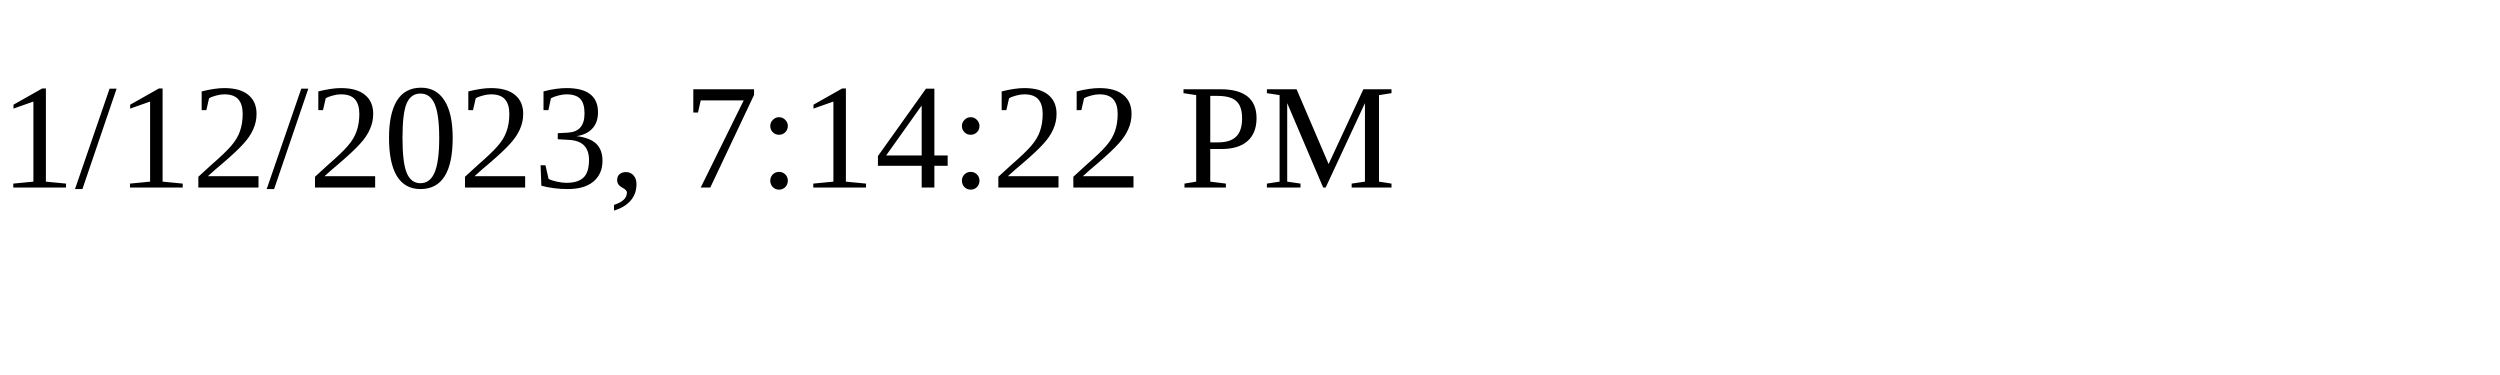
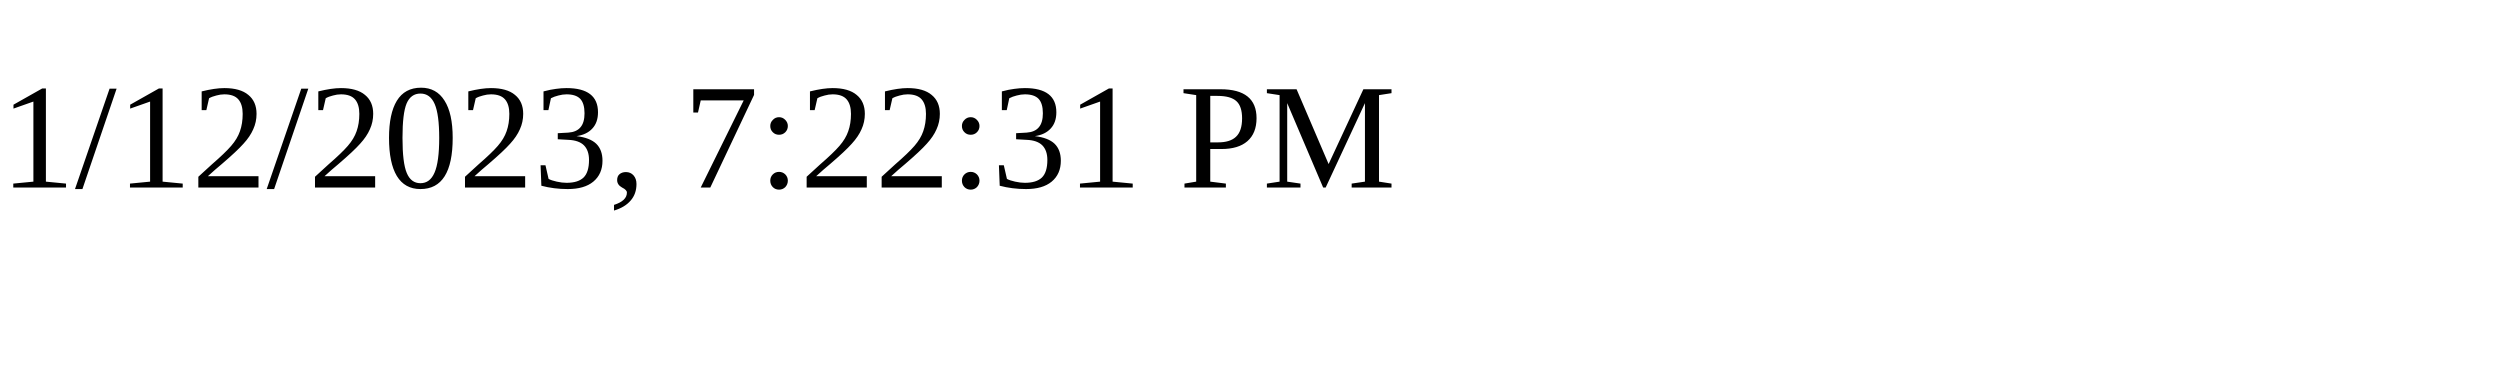
<svg xmlns="http://www.w3.org/2000/svg" height="30" width="200">
-   <text x="0" y="15">1/12/2023, 7:14:22 PM</text>
+   <text x="0" y="15">1/12/2023, 7:22:31 PM</text>
</svg>
